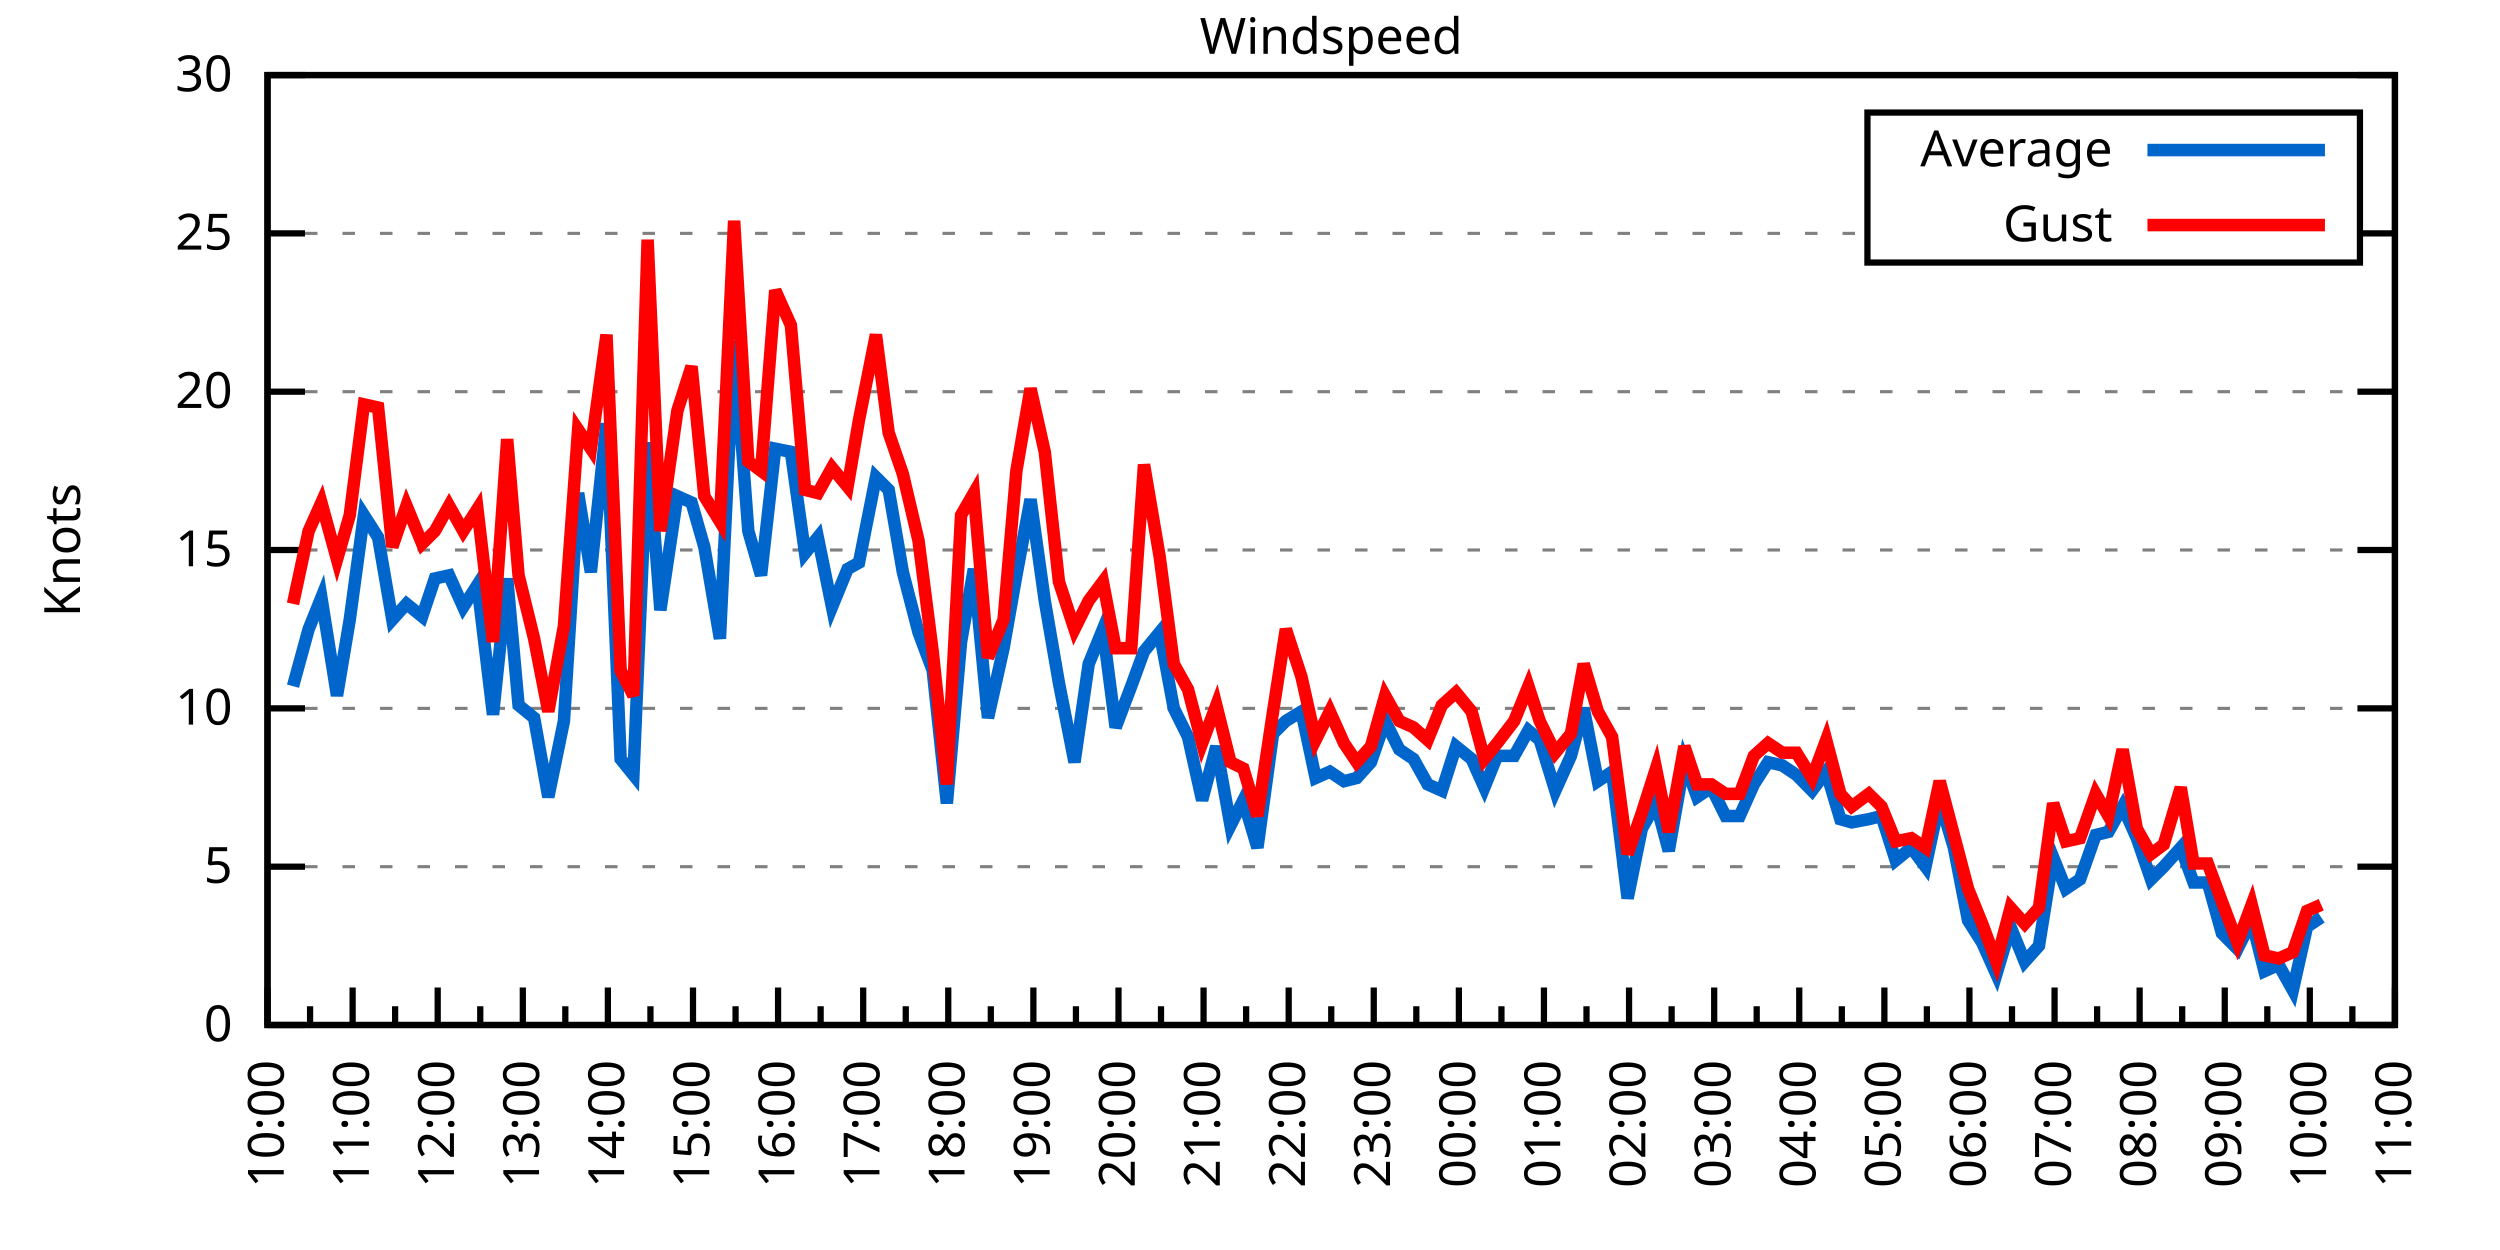
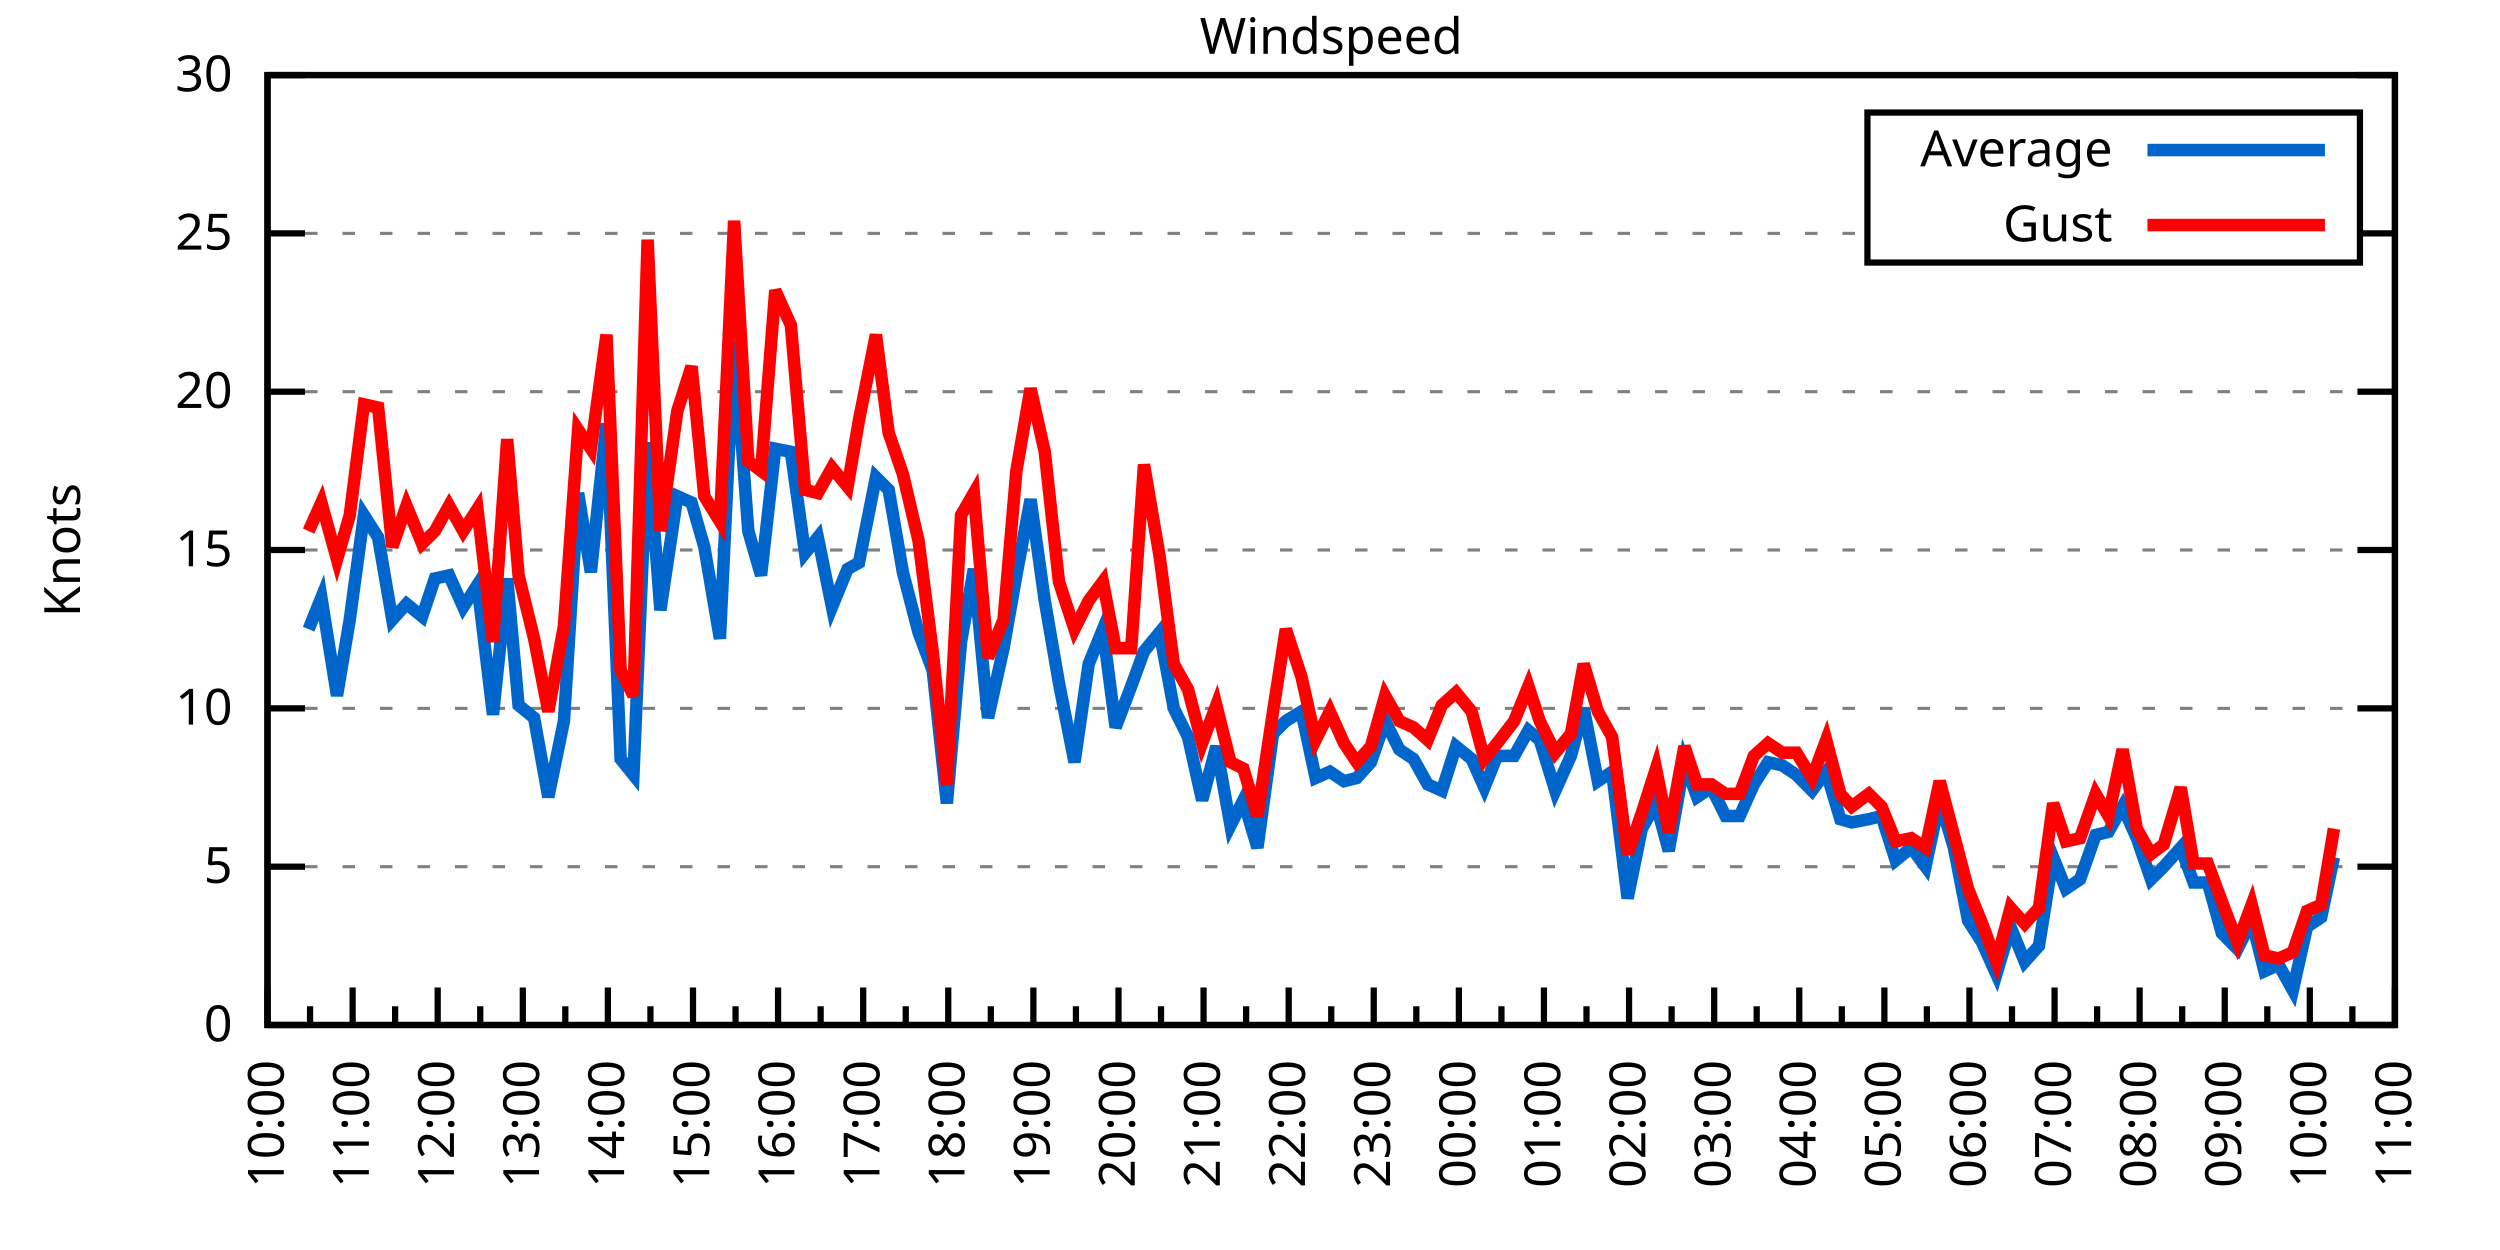
<svg xmlns="http://www.w3.org/2000/svg" xmlns:xlink="http://www.w3.org/1999/xlink" width="400" height="200" viewBox="0 0 400 200">
  <g id="gnuplot_canvas">
    <rect x="0" y="0" width="400" height="200" fill="none" />
    <defs>
      <circle id="gpDot" r="0.5" stroke-width="0.5" stroke="currentColor" />
      <path id="gpPt0" stroke-width="0.333" stroke="currentColor" d="M-1,0 h2 M0,-1 v2" />
      <path id="gpPt1" stroke-width="0.333" stroke="currentColor" d="M-1,-1 L1,1 M1,-1 L-1,1" />
      <path id="gpPt2" stroke-width="0.333" stroke="currentColor" d="M-1,0 L1,0 M0,-1 L0,1 M-1,-1 L1,1 M-1,1 L1,-1" />
      <rect id="gpPt3" stroke-width="0.333" stroke="currentColor" x="-1" y="-1" width="2" height="2" />
      <rect id="gpPt4" stroke-width="0.333" stroke="currentColor" fill="currentColor" x="-1" y="-1" width="2" height="2" />
      <circle id="gpPt5" stroke-width="0.333" stroke="currentColor" cx="0" cy="0" r="1" />
      <use xlink:href="#gpPt5" id="gpPt6" fill="currentColor" stroke="none" />
      <path id="gpPt7" stroke-width="0.333" stroke="currentColor" d="M0,-1.33 L-1.33,0.67 L1.33,0.67 z" />
      <use xlink:href="#gpPt7" id="gpPt8" fill="currentColor" stroke="none" />
      <use xlink:href="#gpPt7" id="gpPt9" stroke="currentColor" transform="rotate(180)" />
      <use xlink:href="#gpPt9" id="gpPt10" fill="currentColor" stroke="none" />
      <use xlink:href="#gpPt3" id="gpPt11" stroke="currentColor" transform="rotate(45)" />
      <use xlink:href="#gpPt11" id="gpPt12" fill="currentColor" stroke="none" />
      <path id="gpPt13" stroke-width="0.333" stroke="currentColor" d="M0,1.330 L1.265,0.411 L0.782,-1.067 L-0.782,-1.076 L-1.265,0.411 z" />
      <use xlink:href="#gpPt13" id="gpPt14" fill="currentColor" stroke="none" />
      <filter id="textbox" filterUnits="objectBoundingBox" x="0" y="0" height="1" width="1">
        <feFlood flood-color="white" flood-opacity="1" result="bgnd" />
        <feComposite in="SourceGraphic" in2="bgnd" operator="atop" />
      </filter>
      <filter id="greybox" filterUnits="objectBoundingBox" x="0" y="0" height="1" width="1">
        <feFlood flood-color="lightgrey" flood-opacity="1" result="grey" />
        <feComposite in="SourceGraphic" in2="grey" operator="atop" />
      </filter>
    </defs>
    <g fill="none" color="white" stroke="currentColor" stroke-width="1.00" stroke-linecap="butt" stroke-linejoin="miter">
</g>
    <g fill="none" color="black" stroke="currentColor" stroke-width="1.00" stroke-linecap="butt" stroke-linejoin="miter">
      <g stroke="none" shape-rendering="crispEdges">
        <polygon fill="rgb(255, 255, 255)" points="42.80,164.00 383.18,164.00 383.18,12.02 42.80,12.02 " />
      </g>
    </g>
    <g fill="none" color="black" stroke="currentColor" stroke-width="1.00" stroke-linecap="butt" stroke-linejoin="miter">
</g>
    <g fill="none" color="black" stroke="black" stroke-width="0.50" stroke-linecap="butt" stroke-linejoin="miter">
</g>
    <g fill="none" color="gray" stroke="currentColor" stroke-width="0.50" stroke-linecap="butt" stroke-linejoin="miter">
      <path stroke="gray" stroke-dasharray="2,4" class="gridline" d="M42.80,164.00 L383.19,164.00  " />
    </g>
    <g fill="none" color="gray" stroke="gray" stroke-width="1.00" stroke-linecap="butt" stroke-linejoin="miter">
</g>
    <g fill="none" color="black" stroke="currentColor" stroke-width="1.00" stroke-linecap="butt" stroke-linejoin="miter">
      <path stroke="black" d="M42.80,164.00 L48.80,164.00 M383.19,164.00 L377.19,164.00  " />
      <g transform="translate(37.20,166.60)" stroke="none" fill="black" font-family="Sans" font-size="8.00" text-anchor="end">
        <text>
          <tspan font-family="Sans"> 0</tspan>
        </text>
      </g>
    </g>
    <g fill="none" color="black" stroke="currentColor" stroke-width="1.00" stroke-linecap="butt" stroke-linejoin="miter">
</g>
    <g fill="none" color="black" stroke="black" stroke-width="0.50" stroke-linecap="butt" stroke-linejoin="miter">
</g>
    <g fill="none" color="gray" stroke="currentColor" stroke-width="0.50" stroke-linecap="butt" stroke-linejoin="miter">
      <path stroke="gray" stroke-dasharray="2,4" class="gridline" d="M42.80,138.67 L383.19,138.67  " />
    </g>
    <g fill="none" color="gray" stroke="gray" stroke-width="1.00" stroke-linecap="butt" stroke-linejoin="miter">
</g>
    <g fill="none" color="black" stroke="currentColor" stroke-width="1.00" stroke-linecap="butt" stroke-linejoin="miter">
      <path stroke="black" d="M42.80,138.67 L48.80,138.67 M383.19,138.67 L377.19,138.67  " />
      <g transform="translate(37.20,141.27)" stroke="none" fill="black" font-family="Sans" font-size="8.00" text-anchor="end">
        <text>
          <tspan font-family="Sans"> 5</tspan>
        </text>
      </g>
    </g>
    <g fill="none" color="black" stroke="currentColor" stroke-width="1.00" stroke-linecap="butt" stroke-linejoin="miter">
</g>
    <g fill="none" color="black" stroke="black" stroke-width="0.50" stroke-linecap="butt" stroke-linejoin="miter">
</g>
    <g fill="none" color="gray" stroke="currentColor" stroke-width="0.50" stroke-linecap="butt" stroke-linejoin="miter">
      <path stroke="gray" stroke-dasharray="2,4" class="gridline" d="M42.80,113.34 L383.19,113.34  " />
    </g>
    <g fill="none" color="gray" stroke="gray" stroke-width="1.00" stroke-linecap="butt" stroke-linejoin="miter">
</g>
    <g fill="none" color="black" stroke="currentColor" stroke-width="1.00" stroke-linecap="butt" stroke-linejoin="miter">
      <path stroke="black" d="M42.80,113.34 L48.80,113.34 M383.19,113.34 L377.19,113.34  " />
      <g transform="translate(37.20,115.94)" stroke="none" fill="black" font-family="Sans" font-size="8.00" text-anchor="end">
        <text>
          <tspan font-family="Sans"> 10</tspan>
        </text>
      </g>
    </g>
    <g fill="none" color="black" stroke="currentColor" stroke-width="1.00" stroke-linecap="butt" stroke-linejoin="miter">
</g>
    <g fill="none" color="black" stroke="black" stroke-width="0.50" stroke-linecap="butt" stroke-linejoin="miter">
</g>
    <g fill="none" color="gray" stroke="currentColor" stroke-width="0.50" stroke-linecap="butt" stroke-linejoin="miter">
      <path stroke="gray" stroke-dasharray="2,4" class="gridline" d="M42.80,88.00 L383.19,88.00  " />
    </g>
    <g fill="none" color="gray" stroke="gray" stroke-width="1.00" stroke-linecap="butt" stroke-linejoin="miter">
</g>
    <g fill="none" color="black" stroke="currentColor" stroke-width="1.00" stroke-linecap="butt" stroke-linejoin="miter">
      <path stroke="black" d="M42.80,88.00 L48.80,88.00 M383.19,88.00 L377.19,88.00  " />
      <g transform="translate(37.20,90.60)" stroke="none" fill="black" font-family="Sans" font-size="8.00" text-anchor="end">
        <text>
          <tspan font-family="Sans"> 15</tspan>
        </text>
      </g>
    </g>
    <g fill="none" color="black" stroke="currentColor" stroke-width="1.00" stroke-linecap="butt" stroke-linejoin="miter">
</g>
    <g fill="none" color="black" stroke="black" stroke-width="0.50" stroke-linecap="butt" stroke-linejoin="miter">
</g>
    <g fill="none" color="gray" stroke="currentColor" stroke-width="0.50" stroke-linecap="butt" stroke-linejoin="miter">
      <path stroke="gray" stroke-dasharray="2,4" class="gridline" d="M42.80,62.67 L383.19,62.67  " />
    </g>
    <g fill="none" color="gray" stroke="gray" stroke-width="1.00" stroke-linecap="butt" stroke-linejoin="miter">
</g>
    <g fill="none" color="black" stroke="currentColor" stroke-width="1.00" stroke-linecap="butt" stroke-linejoin="miter">
      <path stroke="black" d="M42.80,62.67 L48.80,62.67 M383.19,62.67 L377.19,62.67  " />
      <g transform="translate(37.20,65.27)" stroke="none" fill="black" font-family="Sans" font-size="8.00" text-anchor="end">
        <text>
          <tspan font-family="Sans"> 20</tspan>
        </text>
      </g>
    </g>
    <g fill="none" color="black" stroke="currentColor" stroke-width="1.00" stroke-linecap="butt" stroke-linejoin="miter">
</g>
    <g fill="none" color="black" stroke="black" stroke-width="0.50" stroke-linecap="butt" stroke-linejoin="miter">
</g>
    <g fill="none" color="gray" stroke="currentColor" stroke-width="0.50" stroke-linecap="butt" stroke-linejoin="miter">
      <path stroke="gray" stroke-dasharray="2,4" class="gridline" d="M42.80,37.34 L298.79,37.34 M377.59,37.34 L383.19,37.34  " />
    </g>
    <g fill="none" color="gray" stroke="gray" stroke-width="1.00" stroke-linecap="butt" stroke-linejoin="miter">
</g>
    <g fill="none" color="black" stroke="currentColor" stroke-width="1.00" stroke-linecap="butt" stroke-linejoin="miter">
      <path stroke="black" d="M42.80,37.34 L48.80,37.34 M383.19,37.34 L377.19,37.34  " />
      <g transform="translate(37.20,39.94)" stroke="none" fill="black" font-family="Sans" font-size="8.00" text-anchor="end">
        <text>
          <tspan font-family="Sans"> 25</tspan>
        </text>
      </g>
    </g>
    <g fill="none" color="black" stroke="currentColor" stroke-width="1.00" stroke-linecap="butt" stroke-linejoin="miter">
</g>
    <g fill="none" color="black" stroke="black" stroke-width="0.50" stroke-linecap="butt" stroke-linejoin="miter">
</g>
    <g fill="none" color="gray" stroke="currentColor" stroke-width="0.50" stroke-linecap="butt" stroke-linejoin="miter">
      <path stroke="gray" stroke-dasharray="2,4" class="gridline" d="M42.80,12.01 L383.19,12.01  " />
    </g>
    <g fill="none" color="gray" stroke="gray" stroke-width="1.00" stroke-linecap="butt" stroke-linejoin="miter">
</g>
    <g fill="none" color="black" stroke="currentColor" stroke-width="1.00" stroke-linecap="butt" stroke-linejoin="miter">
      <path stroke="black" d="M42.80,12.01 L48.80,12.01 M383.19,12.01 L377.19,12.01  " />
      <g transform="translate(37.20,14.61)" stroke="none" fill="black" font-family="Sans" font-size="8.00" text-anchor="end">
        <text>
          <tspan font-family="Sans"> 30</tspan>
        </text>
      </g>
    </g>
    <g fill="none" color="black" stroke="currentColor" stroke-width="1.00" stroke-linecap="butt" stroke-linejoin="miter">
      <path stroke="black" d="M42.80,164.00 L42.80,158.00  " />
      <g transform="translate(45.40,169.60) rotate(270)" stroke="none" fill="black" font-family="Sans" font-size="8.00" text-anchor="end">
        <text>
          <tspan font-family="Sans">10:00</tspan>
        </text>
      </g>
    </g>
    <g fill="none" color="black" stroke="currentColor" stroke-width="1.00" stroke-linecap="butt" stroke-linejoin="miter">
      <path stroke="black" d="M49.61,164.00 L49.61,161.00 M56.42,164.00 L56.42,158.00  " />
      <g transform="translate(59.02,169.60) rotate(270)" stroke="none" fill="black" font-family="Sans" font-size="8.00" text-anchor="end">
        <text>
          <tspan font-family="Sans">11:00</tspan>
        </text>
      </g>
    </g>
    <g fill="none" color="black" stroke="currentColor" stroke-width="1.00" stroke-linecap="butt" stroke-linejoin="miter">
      <path stroke="black" d="M63.22,164.00 L63.22,161.00 M70.03,164.00 L70.03,158.00  " />
      <g transform="translate(72.63,169.60) rotate(270)" stroke="none" fill="black" font-family="Sans" font-size="8.00" text-anchor="end">
        <text>
          <tspan font-family="Sans">12:00</tspan>
        </text>
      </g>
    </g>
    <g fill="none" color="black" stroke="currentColor" stroke-width="1.00" stroke-linecap="butt" stroke-linejoin="miter">
      <path stroke="black" d="M76.84,164.00 L76.84,161.00 M83.65,164.00 L83.65,158.00  " />
      <g transform="translate(86.25,169.60) rotate(270)" stroke="none" fill="black" font-family="Sans" font-size="8.00" text-anchor="end">
        <text>
          <tspan font-family="Sans">13:00</tspan>
        </text>
      </g>
    </g>
    <g fill="none" color="black" stroke="currentColor" stroke-width="1.00" stroke-linecap="butt" stroke-linejoin="miter">
      <path stroke="black" d="M90.45,164.00 L90.45,161.00 M97.26,164.00 L97.26,158.00  " />
      <g transform="translate(99.86,169.60) rotate(270)" stroke="none" fill="black" font-family="Sans" font-size="8.00" text-anchor="end">
        <text>
          <tspan font-family="Sans">14:00</tspan>
        </text>
      </g>
    </g>
    <g fill="none" color="black" stroke="currentColor" stroke-width="1.00" stroke-linecap="butt" stroke-linejoin="miter">
      <path stroke="black" d="M104.07,164.00 L104.07,161.00 M110.88,164.00 L110.88,158.00  " />
      <g transform="translate(113.48,169.60) rotate(270)" stroke="none" fill="black" font-family="Sans" font-size="8.00" text-anchor="end">
        <text>
          <tspan font-family="Sans">15:00</tspan>
        </text>
      </g>
    </g>
    <g fill="none" color="black" stroke="currentColor" stroke-width="1.00" stroke-linecap="butt" stroke-linejoin="miter">
      <path stroke="black" d="M117.69,164.00 L117.69,161.00 M124.49,164.00 L124.49,158.00  " />
      <g transform="translate(127.09,169.60) rotate(270)" stroke="none" fill="black" font-family="Sans" font-size="8.00" text-anchor="end">
        <text>
          <tspan font-family="Sans">16:00</tspan>
        </text>
      </g>
    </g>
    <g fill="none" color="black" stroke="currentColor" stroke-width="1.00" stroke-linecap="butt" stroke-linejoin="miter">
      <path stroke="black" d="M131.30,164.00 L131.30,161.00 M138.11,164.00 L138.11,158.00  " />
      <g transform="translate(140.71,169.60) rotate(270)" stroke="none" fill="black" font-family="Sans" font-size="8.00" text-anchor="end">
        <text>
          <tspan font-family="Sans">17:00</tspan>
        </text>
      </g>
    </g>
    <g fill="none" color="black" stroke="currentColor" stroke-width="1.00" stroke-linecap="butt" stroke-linejoin="miter">
      <path stroke="black" d="M144.92,164.00 L144.92,161.00 M151.72,164.00 L151.72,158.00  " />
      <g transform="translate(154.32,169.60) rotate(270)" stroke="none" fill="black" font-family="Sans" font-size="8.00" text-anchor="end">
        <text>
          <tspan font-family="Sans">18:00</tspan>
        </text>
      </g>
    </g>
    <g fill="none" color="black" stroke="currentColor" stroke-width="1.00" stroke-linecap="butt" stroke-linejoin="miter">
      <path stroke="black" d="M158.53,164.00 L158.53,161.00 M165.34,164.00 L165.34,158.00  " />
      <g transform="translate(167.94,169.60) rotate(270)" stroke="none" fill="black" font-family="Sans" font-size="8.00" text-anchor="end">
        <text>
          <tspan font-family="Sans">19:00</tspan>
        </text>
      </g>
    </g>
    <g fill="none" color="black" stroke="currentColor" stroke-width="1.00" stroke-linecap="butt" stroke-linejoin="miter">
      <path stroke="black" d="M172.15,164.00 L172.15,161.00 M178.96,164.00 L178.96,158.00  " />
      <g transform="translate(181.56,169.60) rotate(270)" stroke="none" fill="black" font-family="Sans" font-size="8.00" text-anchor="end">
        <text>
          <tspan font-family="Sans">20:00</tspan>
        </text>
      </g>
    </g>
    <g fill="none" color="black" stroke="currentColor" stroke-width="1.00" stroke-linecap="butt" stroke-linejoin="miter">
      <path stroke="black" d="M185.76,164.00 L185.76,161.00 M192.57,164.00 L192.57,158.00  " />
      <g transform="translate(195.17,169.60) rotate(270)" stroke="none" fill="black" font-family="Sans" font-size="8.00" text-anchor="end">
        <text>
          <tspan font-family="Sans">21:00</tspan>
        </text>
      </g>
    </g>
    <g fill="none" color="black" stroke="currentColor" stroke-width="1.00" stroke-linecap="butt" stroke-linejoin="miter">
      <path stroke="black" d="M199.38,164.00 L199.38,161.00 M206.19,164.00 L206.19,158.00  " />
      <g transform="translate(208.79,169.60) rotate(270)" stroke="none" fill="black" font-family="Sans" font-size="8.00" text-anchor="end">
        <text>
          <tspan font-family="Sans">22:00</tspan>
        </text>
      </g>
    </g>
    <g fill="none" color="black" stroke="currentColor" stroke-width="1.00" stroke-linecap="butt" stroke-linejoin="miter">
      <path stroke="black" d="M213.00,164.00 L213.00,161.00 M219.80,164.00 L219.80,158.00  " />
      <g transform="translate(222.40,169.60) rotate(270)" stroke="none" fill="black" font-family="Sans" font-size="8.00" text-anchor="end">
        <text>
          <tspan font-family="Sans">23:00</tspan>
        </text>
      </g>
    </g>
    <g fill="none" color="black" stroke="currentColor" stroke-width="1.00" stroke-linecap="butt" stroke-linejoin="miter">
      <path stroke="black" d="M226.61,164.00 L226.61,161.00 M233.42,164.00 L233.42,158.00  " />
      <g transform="translate(236.02,169.60) rotate(270)" stroke="none" fill="black" font-family="Sans" font-size="8.00" text-anchor="end">
        <text>
          <tspan font-family="Sans">00:00</tspan>
        </text>
      </g>
    </g>
    <g fill="none" color="black" stroke="currentColor" stroke-width="1.00" stroke-linecap="butt" stroke-linejoin="miter">
      <path stroke="black" d="M240.23,164.00 L240.23,161.00 M247.03,164.00 L247.03,158.00  " />
      <g transform="translate(249.63,169.60) rotate(270)" stroke="none" fill="black" font-family="Sans" font-size="8.00" text-anchor="end">
        <text>
          <tspan font-family="Sans">01:00</tspan>
        </text>
      </g>
    </g>
    <g fill="none" color="black" stroke="currentColor" stroke-width="1.00" stroke-linecap="butt" stroke-linejoin="miter">
      <path stroke="black" d="M253.84,164.00 L253.84,161.00 M260.65,164.00 L260.65,158.00  " />
      <g transform="translate(263.25,169.60) rotate(270)" stroke="none" fill="black" font-family="Sans" font-size="8.00" text-anchor="end">
        <text>
          <tspan font-family="Sans">02:00</tspan>
        </text>
      </g>
    </g>
    <g fill="none" color="black" stroke="currentColor" stroke-width="1.00" stroke-linecap="butt" stroke-linejoin="miter">
      <path stroke="black" d="M267.46,164.00 L267.46,161.00 M274.27,164.00 L274.27,158.00  " />
      <g transform="translate(276.87,169.60) rotate(270)" stroke="none" fill="black" font-family="Sans" font-size="8.00" text-anchor="end">
        <text>
          <tspan font-family="Sans">03:00</tspan>
        </text>
      </g>
    </g>
    <g fill="none" color="black" stroke="currentColor" stroke-width="1.00" stroke-linecap="butt" stroke-linejoin="miter">
      <path stroke="black" d="M281.07,164.00 L281.07,161.00 M287.88,164.00 L287.88,158.00  " />
      <g transform="translate(290.48,169.60) rotate(270)" stroke="none" fill="black" font-family="Sans" font-size="8.00" text-anchor="end">
        <text>
          <tspan font-family="Sans">04:00</tspan>
        </text>
      </g>
    </g>
    <g fill="none" color="black" stroke="currentColor" stroke-width="1.00" stroke-linecap="butt" stroke-linejoin="miter">
      <path stroke="black" d="M294.69,164.00 L294.69,161.00 M301.50,164.00 L301.50,158.00  " />
      <g transform="translate(304.10,169.60) rotate(270)" stroke="none" fill="black" font-family="Sans" font-size="8.00" text-anchor="end">
        <text>
          <tspan font-family="Sans">05:00</tspan>
        </text>
      </g>
    </g>
    <g fill="none" color="black" stroke="currentColor" stroke-width="1.00" stroke-linecap="butt" stroke-linejoin="miter">
      <path stroke="black" d="M308.30,164.00 L308.30,161.00 M315.11,164.00 L315.11,158.00  " />
      <g transform="translate(317.71,169.60) rotate(270)" stroke="none" fill="black" font-family="Sans" font-size="8.00" text-anchor="end">
        <text>
          <tspan font-family="Sans">06:00</tspan>
        </text>
      </g>
    </g>
    <g fill="none" color="black" stroke="currentColor" stroke-width="1.00" stroke-linecap="butt" stroke-linejoin="miter">
      <path stroke="black" d="M321.92,164.00 L321.92,161.00 M328.73,164.00 L328.73,158.00  " />
      <g transform="translate(331.33,169.60) rotate(270)" stroke="none" fill="black" font-family="Sans" font-size="8.00" text-anchor="end">
        <text>
          <tspan font-family="Sans">07:00</tspan>
        </text>
      </g>
    </g>
    <g fill="none" color="black" stroke="currentColor" stroke-width="1.00" stroke-linecap="butt" stroke-linejoin="miter">
      <path stroke="black" d="M335.54,164.00 L335.54,161.00 M342.34,164.00 L342.34,158.00  " />
      <g transform="translate(344.94,169.60) rotate(270)" stroke="none" fill="black" font-family="Sans" font-size="8.00" text-anchor="end">
        <text>
          <tspan font-family="Sans">08:00</tspan>
        </text>
      </g>
    </g>
    <g fill="none" color="black" stroke="currentColor" stroke-width="1.00" stroke-linecap="butt" stroke-linejoin="miter">
      <path stroke="black" d="M349.15,164.00 L349.15,161.00 M355.96,164.00 L355.96,158.00  " />
      <g transform="translate(358.56,169.60) rotate(270)" stroke="none" fill="black" font-family="Sans" font-size="8.00" text-anchor="end">
        <text>
          <tspan font-family="Sans">09:00</tspan>
        </text>
      </g>
    </g>
    <g fill="none" color="black" stroke="currentColor" stroke-width="1.00" stroke-linecap="butt" stroke-linejoin="miter">
      <path stroke="black" d="M362.77,164.00 L362.77,161.00 M369.57,164.00 L369.57,158.00  " />
      <g transform="translate(372.17,169.60) rotate(270)" stroke="none" fill="black" font-family="Sans" font-size="8.00" text-anchor="end">
        <text>
          <tspan font-family="Sans">10:00</tspan>
        </text>
      </g>
    </g>
    <g fill="none" color="black" stroke="currentColor" stroke-width="1.00" stroke-linecap="butt" stroke-linejoin="miter">
      <path stroke="black" d="M376.38,164.00 L376.38,161.00 M383.19,164.00 L383.19,158.00  " />
      <g transform="translate(385.79,169.60) rotate(270)" stroke="none" fill="black" font-family="Sans" font-size="8.00" text-anchor="end">
        <text>
          <tspan font-family="Sans">11:00</tspan>
        </text>
      </g>
    </g>
    <g fill="none" color="black" stroke="currentColor" stroke-width="1.00" stroke-linecap="butt" stroke-linejoin="miter">
</g>
    <g fill="none" color="black" stroke="currentColor" stroke-width="1.00" stroke-linecap="butt" stroke-linejoin="miter">
      <path stroke="black" d="M42.80,12.01 L42.80,164.00 L383.19,164.00 L383.19,12.01 L42.80,12.01 Z  " />
    </g>
    <g fill="none" color="black" stroke="currentColor" stroke-width="1.00" stroke-linecap="butt" stroke-linejoin="miter">
      <g transform="translate(12.80,88.01) rotate(270)" stroke="none" fill="black" font-family="Sans" font-size="8.00" text-anchor="middle">
        <text>
          <tspan font-family="Sans">Knots</tspan>
        </text>
      </g>
    </g>
    <g fill="none" color="black" stroke="currentColor" stroke-width="1.00" stroke-linecap="butt" stroke-linejoin="miter">
</g>
    <g fill="none" color="black" stroke="currentColor" stroke-width="1.00" stroke-linecap="butt" stroke-linejoin="miter">
      <path stroke="black" d="M298.79,42.01 L298.79,18.01 L377.59,18.01 L377.59,42.01 L298.79,42.01 Z  " />
    </g>
    <g id="Windspeed_plot_1">
      <g fill="none" color="white" stroke="black" stroke-width="2.00" stroke-linecap="butt" stroke-linejoin="miter">
</g>
      <g fill="none" color="black" stroke="currentColor" stroke-width="2.00" stroke-linecap="butt" stroke-linejoin="miter">
        <g transform="translate(337.99,26.61)" stroke="none" fill="black" font-family="Sans" font-size="8.00" text-anchor="end">
          <text>
            <tspan font-family="Sans">Average</tspan>
          </text>
        </g>
      </g>
      <g fill="none" color="black" stroke="currentColor" stroke-width="2.00" stroke-linecap="butt" stroke-linejoin="miter">
-         <path stroke="rgb(  0, 102, 204)" d="M343.59,24.01 L371.99,24.01 M46.88,109.79 L49.38,100.67 L51.42,95.60 L53.92,111.31 L55.96,99.15 L58.23,82.43   L60.50,85.98 L62.77,99.15 L65.04,96.62 L67.54,98.64 L69.58,92.56 L71.85,92.06 L74.12,97.12 L76.39,93.58   L78.88,114.35 L81.15,92.56 L82.97,112.83 L85.46,114.86 L87.73,127.52 L90.23,115.36 L92.50,78.89 L94.54,91.55   L97.04,67.74 L99.30,121.44 L101.35,123.98 L103.62,70.78 L105.66,97.63 L108.38,79.39 L110.65,80.41 L112.69,87.50   L115.19,102.19 L117.46,54.57 L119.73,84.97 L121.77,92.06 L124.04,71.79 L126.54,72.30 L128.81,88.51 L130.85,85.98   L133.12,97.12 L135.61,91.04 L137.43,90.03 L140.15,76.35 L142.19,78.38 L144.46,91.55 L146.96,101.18 L149.23,107.26   L151.50,128.54 L153.77,102.70 L155.81,91.04 L158.08,114.86 L160.57,103.71 L162.62,92.06 L164.89,79.90 L167.16,96.11   L169.43,109.28 L171.92,121.95 L174.19,106.24 L176.46,100.67 L178.50,116.38 L181.00,109.79 L183.04,104.22 L185.54,101.18   L187.81,113.34 L190.08,117.90 L192.34,128.03 L194.61,119.42 L196.88,132.08 L198.93,128.03 L201.19,135.63 L203.69,117.39   L205.73,115.36 L208.23,113.84 L210.50,124.48 L212.77,123.47 L215.04,124.99 L217.08,124.48 L219.35,121.95 L221.62,115.36   L223.89,119.92 L226.16,121.44 L228.43,125.50 L230.70,126.51 L232.96,119.42 L235.46,121.44 L237.50,126.00 L239.55,120.94   L242.27,120.94 L244.54,116.88 L246.35,118.40 L248.85,126.51 L251.35,120.94 L253.39,113.34 L255.66,124.99 L257.93,123.47   L260.42,143.73 L262.69,132.59 L264.96,128.54 L267.00,136.14 L269.50,121.95 L271.54,127.52 L273.81,126.00 L276.08,130.56   L278.35,130.56 L280.62,125.50 L282.89,121.95 L285.16,122.46 L287.43,123.98 L289.92,126.51 L292.19,123.47 L294.46,131.07   L296.28,131.58 L299.00,131.07 L301.04,130.56 L303.31,137.66 L305.81,135.63 L308.08,138.67 L310.35,128.03 L312.62,135.63   L314.89,147.28 L317.15,150.83 L319.42,155.89 L321.69,148.29 L323.96,153.87 L326.23,151.33 L328.50,137.15 L330.54,142.21   L332.81,140.69 L335.31,133.60 L337.35,133.10 L339.62,129.04 L341.89,134.11 L344.16,140.69 L346.20,138.67 L348.92,135.63   L350.97,141.20 L353.24,141.20 L355.50,149.31 L358.00,151.84 L360.27,147.28 L362.31,155.39 L364.58,154.37 L366.85,158.43   L369.12,148.29 L371.39,146.77  " />
+         <path stroke="rgb(  0, 102, 204)" d="M343.59,24.01 L371.99,24.01 M49.38,100.67 L51.42,95.60 L53.92,111.31 L55.96,99.15 L58.23,82.43 L60.50,85.98   L62.77,99.15 L65.04,96.62 L67.54,98.64 L69.58,92.56 L71.85,92.06 L74.12,97.12 L76.39,93.58 L78.88,114.35   L81.15,92.56 L82.97,112.83 L85.46,114.86 L87.73,127.52 L90.23,115.36 L92.50,78.89 L94.54,91.55 L97.04,67.74   L99.30,121.44 L101.35,123.98 L103.62,70.78 L105.66,97.63 L108.38,79.39 L110.65,80.41 L112.69,87.50 L115.19,102.19   L117.46,54.57 L119.73,84.97 L121.77,92.06 L124.04,71.79 L126.54,72.30 L128.81,88.51 L130.85,85.98 L133.12,97.12   L135.61,91.04 L137.43,90.03 L140.15,76.35 L142.19,78.38 L144.46,91.55 L146.96,101.18 L149.23,107.26 L151.50,128.54   L153.77,102.70 L155.81,91.04 L158.08,114.86 L160.57,103.71 L162.62,92.06 L164.89,79.90 L167.16,96.11 L169.43,109.28   L171.92,121.95 L174.19,106.24 L176.46,100.67 L178.50,116.38 L181.00,109.79 L183.04,104.22 L185.54,101.18 L187.81,113.34   L190.08,117.90 L192.34,128.03 L194.61,119.42 L196.88,132.08 L198.93,128.03 L201.19,135.63 L203.69,117.39 L205.73,115.36   L208.23,113.84 L210.50,124.48 L212.77,123.47 L215.04,124.99 L217.08,124.48 L219.35,121.95 L221.62,115.36 L223.89,119.92   L226.16,121.44 L228.43,125.50 L230.70,126.51 L232.96,119.42 L235.46,121.44 L237.50,126.00 L239.55,120.94 L242.27,120.94   L244.54,116.88 L246.35,118.40 L248.85,126.51 L251.35,120.94 L253.39,113.34 L255.66,124.99 L257.93,123.47 L260.42,143.73   L262.69,132.59 L264.96,128.54 L267.00,136.14 L269.50,121.95 L271.54,127.52 L273.81,126.00 L276.08,130.56 L278.35,130.56   L280.62,125.50 L282.89,121.95 L285.16,122.46 L287.43,123.98 L289.92,126.51 L292.19,123.47 L294.46,131.07 L296.28,131.58   L299.00,131.07 L301.04,130.56 L303.31,137.66 L305.81,135.63 L308.08,138.67 L310.35,128.03 L312.62,135.63 L314.89,147.28   L317.15,150.83 L319.42,155.89 L321.69,148.29 L323.96,153.87 L326.23,151.33 L328.50,137.15 L330.54,142.21 L332.81,140.69   L335.31,133.60 L337.35,133.10 L339.62,129.04 L341.89,134.11 L344.16,140.69 L346.20,138.67 L348.92,135.63 L350.97,141.20   L353.24,141.20 L355.50,149.31 L358.00,151.84 L360.27,147.28 L362.31,155.39 L364.58,154.37 L366.85,158.43 L369.12,148.29   L371.39,146.77 L373.43,137.15  " />
      </g>
    </g>
    <g id="Windspeed_plot_2">
      <g fill="none" color="black" stroke="currentColor" stroke-width="2.00" stroke-linecap="butt" stroke-linejoin="miter">
        <g transform="translate(337.99,38.61)" stroke="none" fill="black" font-family="Sans" font-size="8.00" text-anchor="end">
          <text>
            <tspan font-family="Sans">Gust</tspan>
          </text>
        </g>
      </g>
      <g fill="none" color="black" stroke="currentColor" stroke-width="2.00" stroke-linecap="butt" stroke-linejoin="miter">
-         <path stroke="rgb(255,   0,   0)" d="M343.59,36.01 L371.99,36.01 M46.88,96.62 L49.38,84.97 L51.42,80.41 L53.92,89.52 L55.96,82.43 L58.23,64.70   L60.50,65.21 L62.77,87.50 L65.04,80.91 L67.54,86.99 L69.58,84.97 L71.85,80.91 L74.12,84.97 L76.39,81.42   L78.88,102.70 L81.15,70.27 L82.97,92.06 L85.46,102.19 L87.73,113.84 L90.23,100.16 L92.50,68.75 L94.54,71.79   L97.04,53.55 L99.30,107.26 L101.35,111.31 L103.62,38.35 L105.66,84.97 L108.38,65.71 L110.65,58.62 L112.69,79.39   L115.19,83.45 L117.46,35.32 L119.73,73.82 L121.77,75.34 L124.04,46.46 L126.54,52.03 L128.81,78.38 L130.85,78.89   L133.12,74.83 L135.61,77.87 L137.43,67.23 L140.15,53.55 L142.19,69.26 L144.46,75.85 L146.96,86.49 L149.23,104.22   L151.50,125.50 L153.77,82.43 L155.81,78.89 L158.08,105.23 L160.57,99.15 L162.62,75.34 L164.89,62.17 L167.16,72.30   L169.43,93.07 L171.92,100.67 L174.19,96.11 L176.46,93.07 L178.50,103.71 L181.00,103.71 L183.04,74.33 L185.54,89.02   L187.81,106.24 L190.08,110.30 L192.34,118.91 L194.61,112.83 L196.88,121.95 L198.93,122.96 L201.19,130.56 L203.69,113.84   L205.73,100.67 L208.23,108.27 L210.50,118.40 L212.77,113.84 L215.04,118.91 L217.08,121.95 L219.35,119.42 L221.62,111.31   L223.89,115.36 L226.16,116.38 L228.43,118.40 L230.70,112.83 L232.96,110.80 L235.46,113.84 L237.50,121.44 L239.55,118.91   L242.27,115.36 L244.54,109.79 L246.35,115.36 L248.85,120.43 L251.35,117.39 L253.39,106.24 L255.66,113.84 L257.93,117.90   L260.42,136.64 L262.69,130.06 L264.96,122.96 L267.00,133.10 L269.50,119.42 L271.54,125.50 L273.81,125.50 L276.08,127.02   L278.35,127.02 L280.62,120.94 L282.89,118.91 L285.16,120.43 L287.43,120.43 L289.92,124.48 L292.19,118.40 L294.46,127.02   L296.28,129.04 L299.00,127.02 L301.04,129.04 L303.31,134.62 L305.81,134.11 L308.08,135.63 L310.35,124.99 L312.62,133.60   L314.89,142.21 L317.15,147.79 L319.42,153.87 L321.69,145.25 L323.96,147.79 L326.23,145.25 L328.50,128.54 L330.54,134.62   L332.81,134.11 L335.31,127.02 L337.35,130.56 L339.62,119.92 L341.89,132.59 L344.16,136.64 L346.20,135.12 L348.92,126.00   L350.97,138.16 L353.24,138.16 L355.50,144.24 L358.00,150.83 L360.27,144.75 L362.31,152.85 L364.58,153.36 L366.85,152.35   L369.12,145.76 L371.39,144.75  " />
+         <path stroke="rgb(255,   0,   0)" d="M343.59,36.01 L371.99,36.01 M49.38,84.97 L51.42,80.41 L53.92,89.52 L55.96,82.43 L58.23,64.70 L60.50,65.21   L62.77,87.50 L65.04,80.91 L67.54,86.99 L69.58,84.97 L71.85,80.91 L74.12,84.97 L76.39,81.42 L78.88,102.70   L81.15,70.27 L82.97,92.06 L85.46,102.19 L87.73,113.84 L90.23,100.16 L92.50,68.75 L94.54,71.79 L97.04,53.55   L99.30,107.26 L101.35,111.31 L103.62,38.35 L105.66,84.97 L108.38,65.71 L110.65,58.62 L112.69,79.39 L115.19,83.45   L117.46,35.32 L119.73,73.82 L121.77,75.34 L124.04,46.46 L126.54,52.03 L128.81,78.38 L130.85,78.89 L133.12,74.83   L135.61,77.87 L137.43,67.23 L140.15,53.55 L142.19,69.26 L144.46,75.85 L146.96,86.49 L149.23,104.22 L151.50,125.50   L153.77,82.43 L155.81,78.89 L158.08,105.23 L160.57,99.15 L162.62,75.34 L164.89,62.17 L167.16,72.30 L169.43,93.07   L171.92,100.67 L174.19,96.11 L176.46,93.07 L178.50,103.71 L181.00,103.71 L183.04,74.33 L185.54,89.02 L187.81,106.24   L190.08,110.30 L192.34,118.91 L194.61,112.83 L196.88,121.95 L198.93,122.96 L201.19,130.56 L203.69,113.84 L205.73,100.67   L208.23,108.27 L210.50,118.40 L212.77,113.84 L215.04,118.91 L217.08,121.95 L219.35,119.42 L221.62,111.31 L223.89,115.36   L226.16,116.38 L228.43,118.40 L230.70,112.83 L232.96,110.80 L235.46,113.84 L237.50,121.44 L239.55,118.91 L242.27,115.36   L244.54,109.79 L246.35,115.36 L248.85,120.43 L251.35,117.39 L253.39,106.24 L255.66,113.84 L257.93,117.90 L260.42,136.64   L262.69,130.06 L264.96,122.96 L267.00,133.10 L269.50,119.42 L271.54,125.50 L273.81,125.50 L276.08,127.02 L278.35,127.02   L280.62,120.94 L282.89,118.91 L285.16,120.43 L287.43,120.43 L289.92,124.48 L292.19,118.40 L294.46,127.02 L296.28,129.04   L299.00,127.02 L301.04,129.04 L303.31,134.62 L305.81,134.11 L308.08,135.63 L310.35,124.99 L312.62,133.60 L314.89,142.21   L317.15,147.79 L319.42,153.87 L321.69,145.25 L323.96,147.79 L326.23,145.25 L328.50,128.54 L330.54,134.62 L332.81,134.11   L335.31,127.02 L337.35,130.56 L339.62,119.92 L341.89,132.59 L344.16,136.64 L346.20,135.12 L348.92,126.00 L350.97,138.16   L353.24,138.16 L355.50,144.24 L358.00,150.83 L360.27,144.75 L362.31,152.85 L364.58,153.36 L366.85,152.35 L369.12,145.76   L371.39,144.75 L373.43,132.59  " />
      </g>
    </g>
    <g fill="none" color="black" stroke="currentColor" stroke-width="2.00" stroke-linecap="butt" stroke-linejoin="miter">
</g>
    <g fill="none" color="black" stroke="black" stroke-width="1.00" stroke-linecap="butt" stroke-linejoin="miter">
</g>
    <g fill="none" color="black" stroke="currentColor" stroke-width="1.00" stroke-linecap="butt" stroke-linejoin="miter">
      <path stroke="black" d="M42.80,12.01 L42.80,164.00 L383.19,164.00 L383.19,12.01 L42.80,12.01 Z  " />
    </g>
    <g fill="none" color="black" stroke="currentColor" stroke-width="1.00" stroke-linecap="butt" stroke-linejoin="miter">
      <g transform="translate(212.99,8.61)" stroke="none" fill="black" font-family="Sans" font-size="8.00" text-anchor="middle">
        <text>
          <tspan font-family="Sans">Windspeed</tspan>
        </text>
      </g>
    </g>
    <g fill="none" color="black" stroke="currentColor" stroke-width="1.00" stroke-linecap="butt" stroke-linejoin="miter">
</g>
  </g>
</svg>
